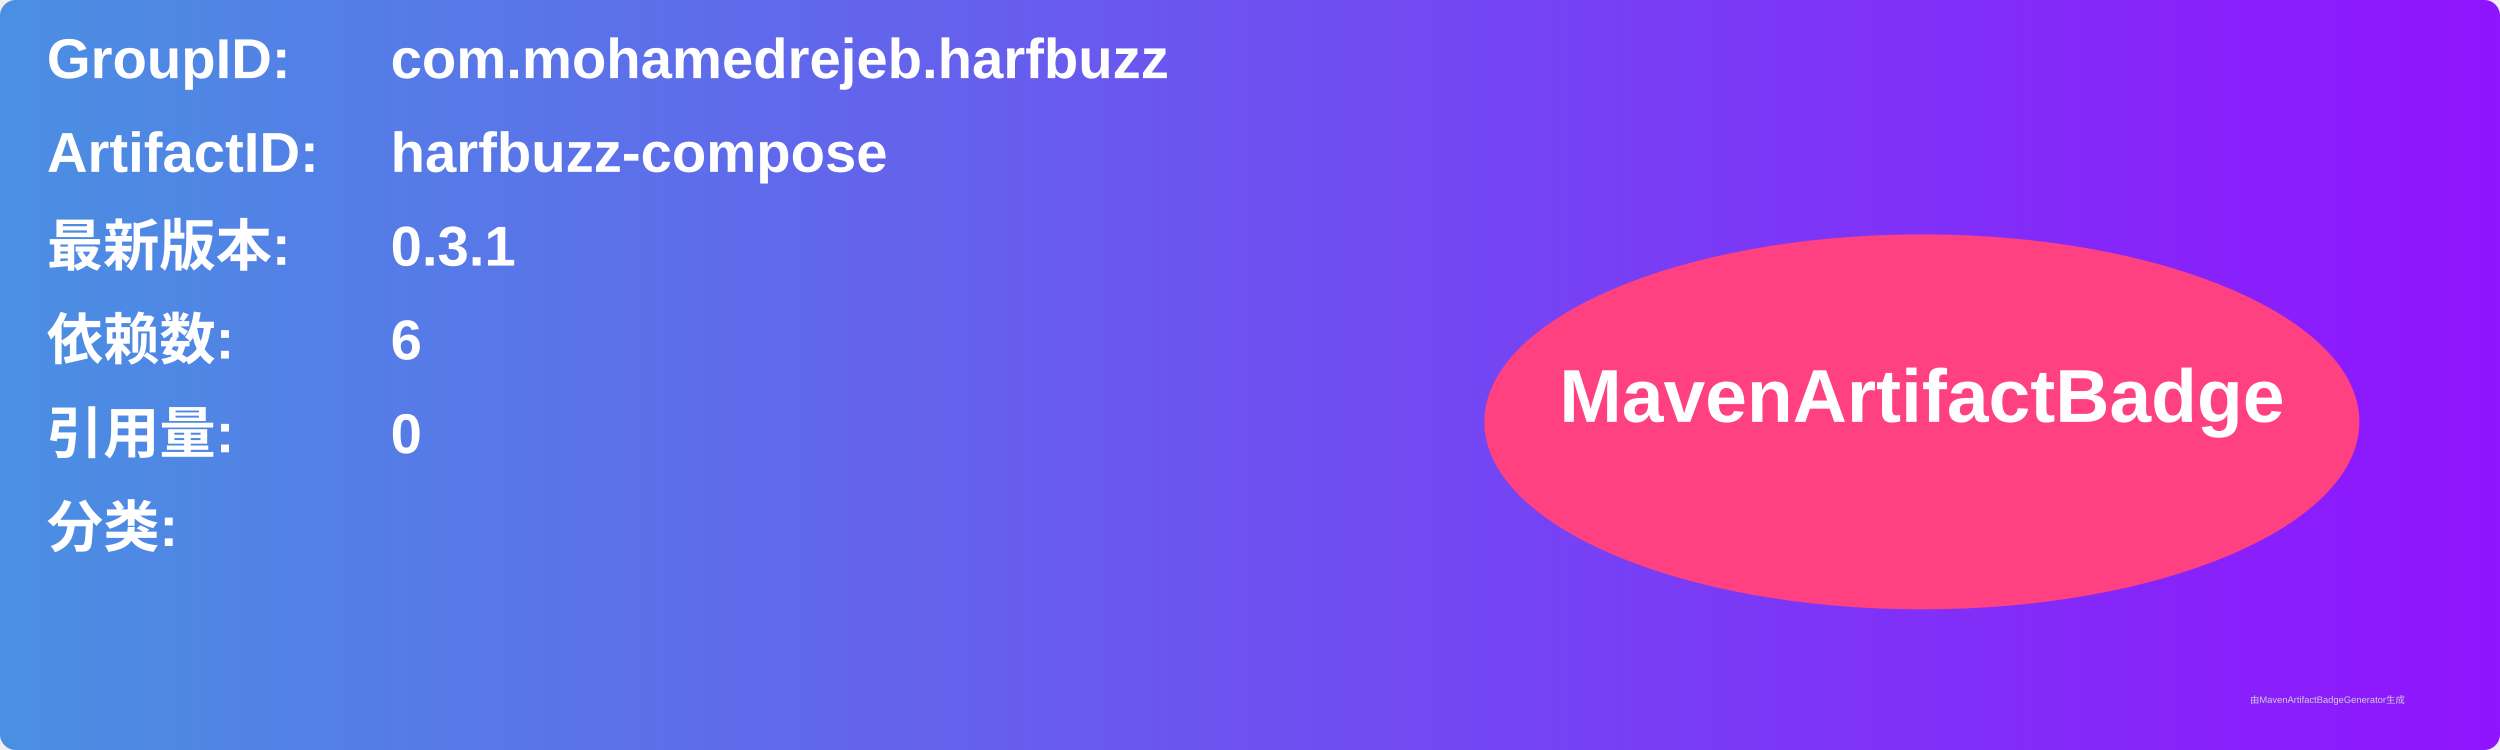
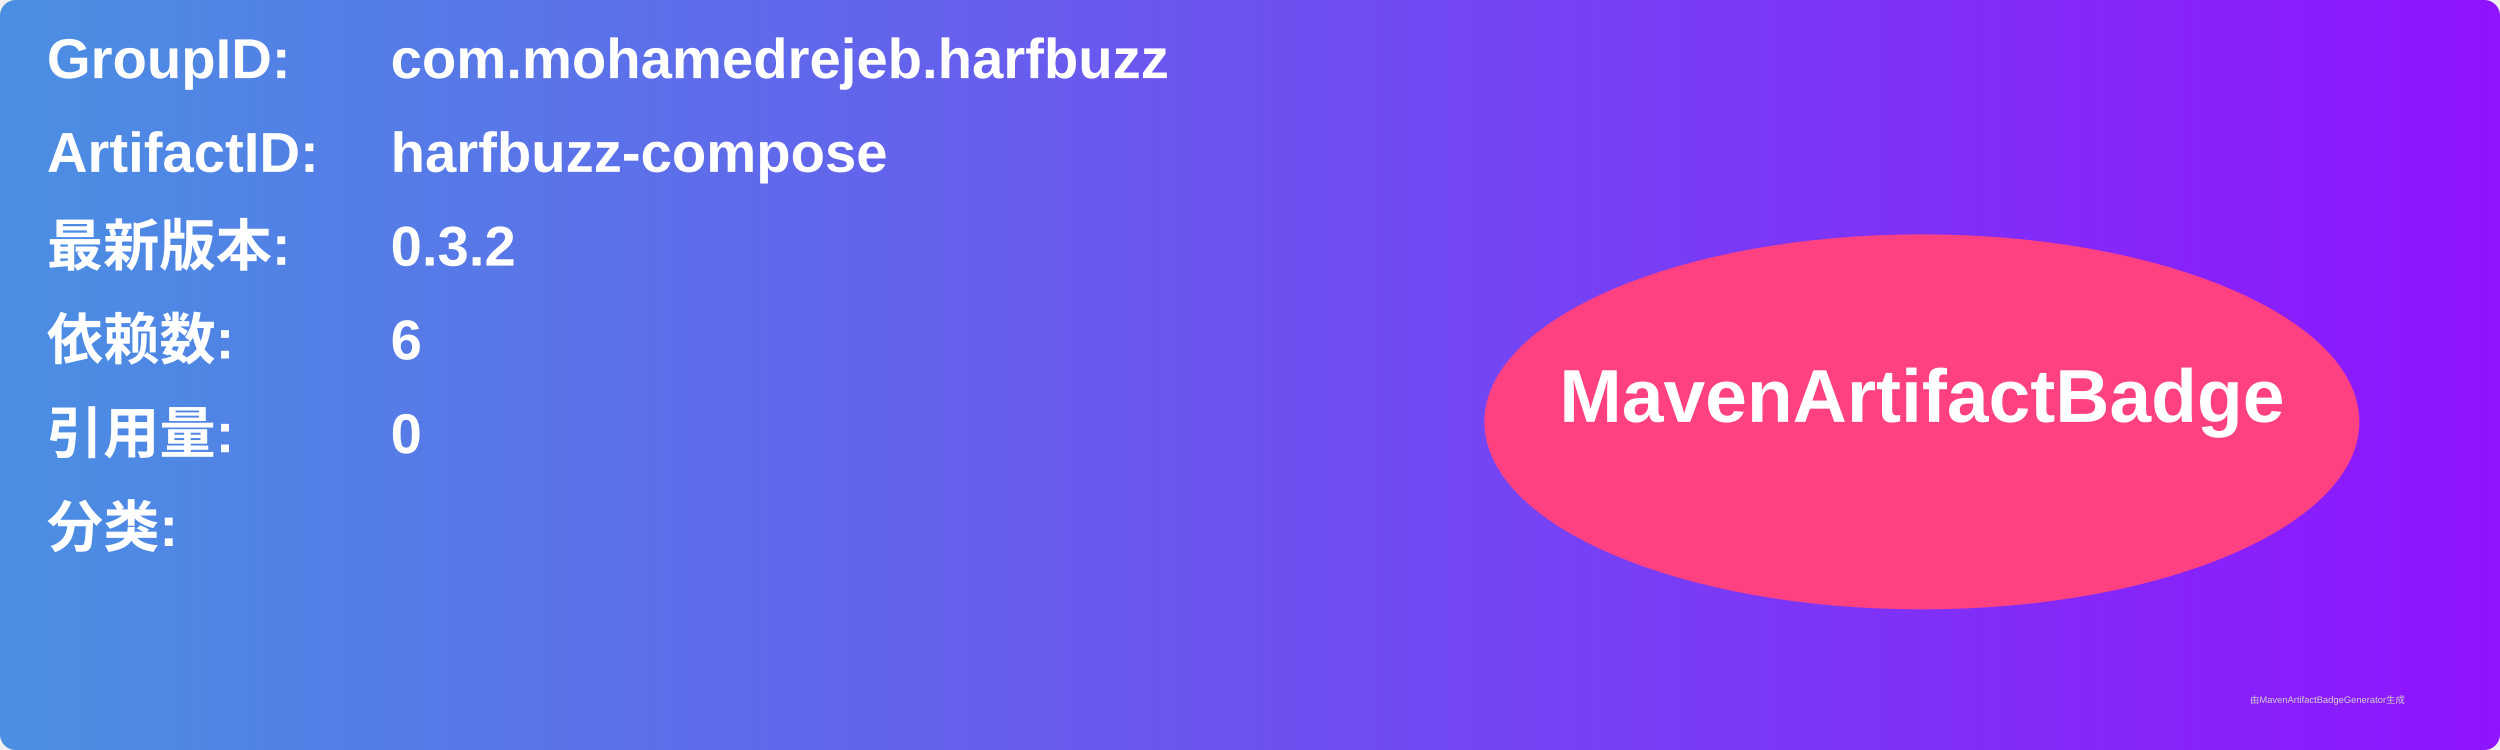
<svg xmlns="http://www.w3.org/2000/svg" width="800" height="240" viewBox="0 0 800 240">
  <linearGradient id="grad" x1="0%" y1="0%" x2="100%" y2="0%">
    <stop offset="0%" stop-color="#4a90e2" />
    <stop offset="100%" stop-color="#9013fe" />
  </linearGradient>
  <rect width="100%" height="100%" rx="5" ry="5" fill="url(#grad)" />
  <g transform="translate(15, 15)">
    <text x="0" y="10" font-family="Arial" font-size="18" fill="white" font-weight="bold" width="260">GroupID:</text>
    <text x="110" y="10" font-family="Arial" font-size="18" fill="white" font-weight="bold" width="460">com.mohamedrejeb.harfbuzz</text>
    <text x="0" y="40" font-family="Arial" font-size="18" fill="white" font-weight="bold" width="260">ArtifactID:</text>
    <text x="110" y="40" font-family="Arial" font-size="18" fill="white" font-weight="bold" width="460">harfbuzz-compose</text>
    <text x="0" y="70" font-family="Arial" font-size="18" fill="white" font-weight="bold">最新版本:</text>
    <text x="110" y="70" font-family="Arial" font-size="18" fill="white" font-weight="bold">
-       <tspan font-weight="bold">0.3.1</tspan>
+       <tspan font-weight="bold">0.3.2</tspan>
    </text>
    <text x="0" y="100" font-family="Arial" font-size="18" fill="white" font-weight="bold">依赖数: </text>
    <text x="110" y="100" font-family="Arial" font-size="18" fill="white">
      <tspan font-weight="bold">6</tspan>
    </text>
    <text x="0" y="130" font-family="Arial" font-size="18" fill="white" font-weight="bold">引用量: </text>
    <text x="110" y="130" font-family="Arial" font-size="18" fill="white">
      <tspan font-weight="bold">0</tspan>
    </text>
    <text x="0" y="160" font-family="Arial" font-size="18" fill="white" font-weight="bold">分类:</text>
    <text x="10" y="190" font-family="Arial" font-size="10" fill="white">
      <tspan font-weight="bold" />
    </text>
    <ellipse cx="600" cy="120" rx="140" ry="60" fill="#ff4081" />
    <text x="600" y="120" text-anchor="middle" font-family="Arial" font-size="24" fill="white" font-weight="bold">MavenArtifactBadge</text>
  </g>
  <text x="720" y="225" font-family="Arial" font-size="3" fill="#d0d0d0">由MavenArtifactBadgeGenerator生成</text>
</svg>
